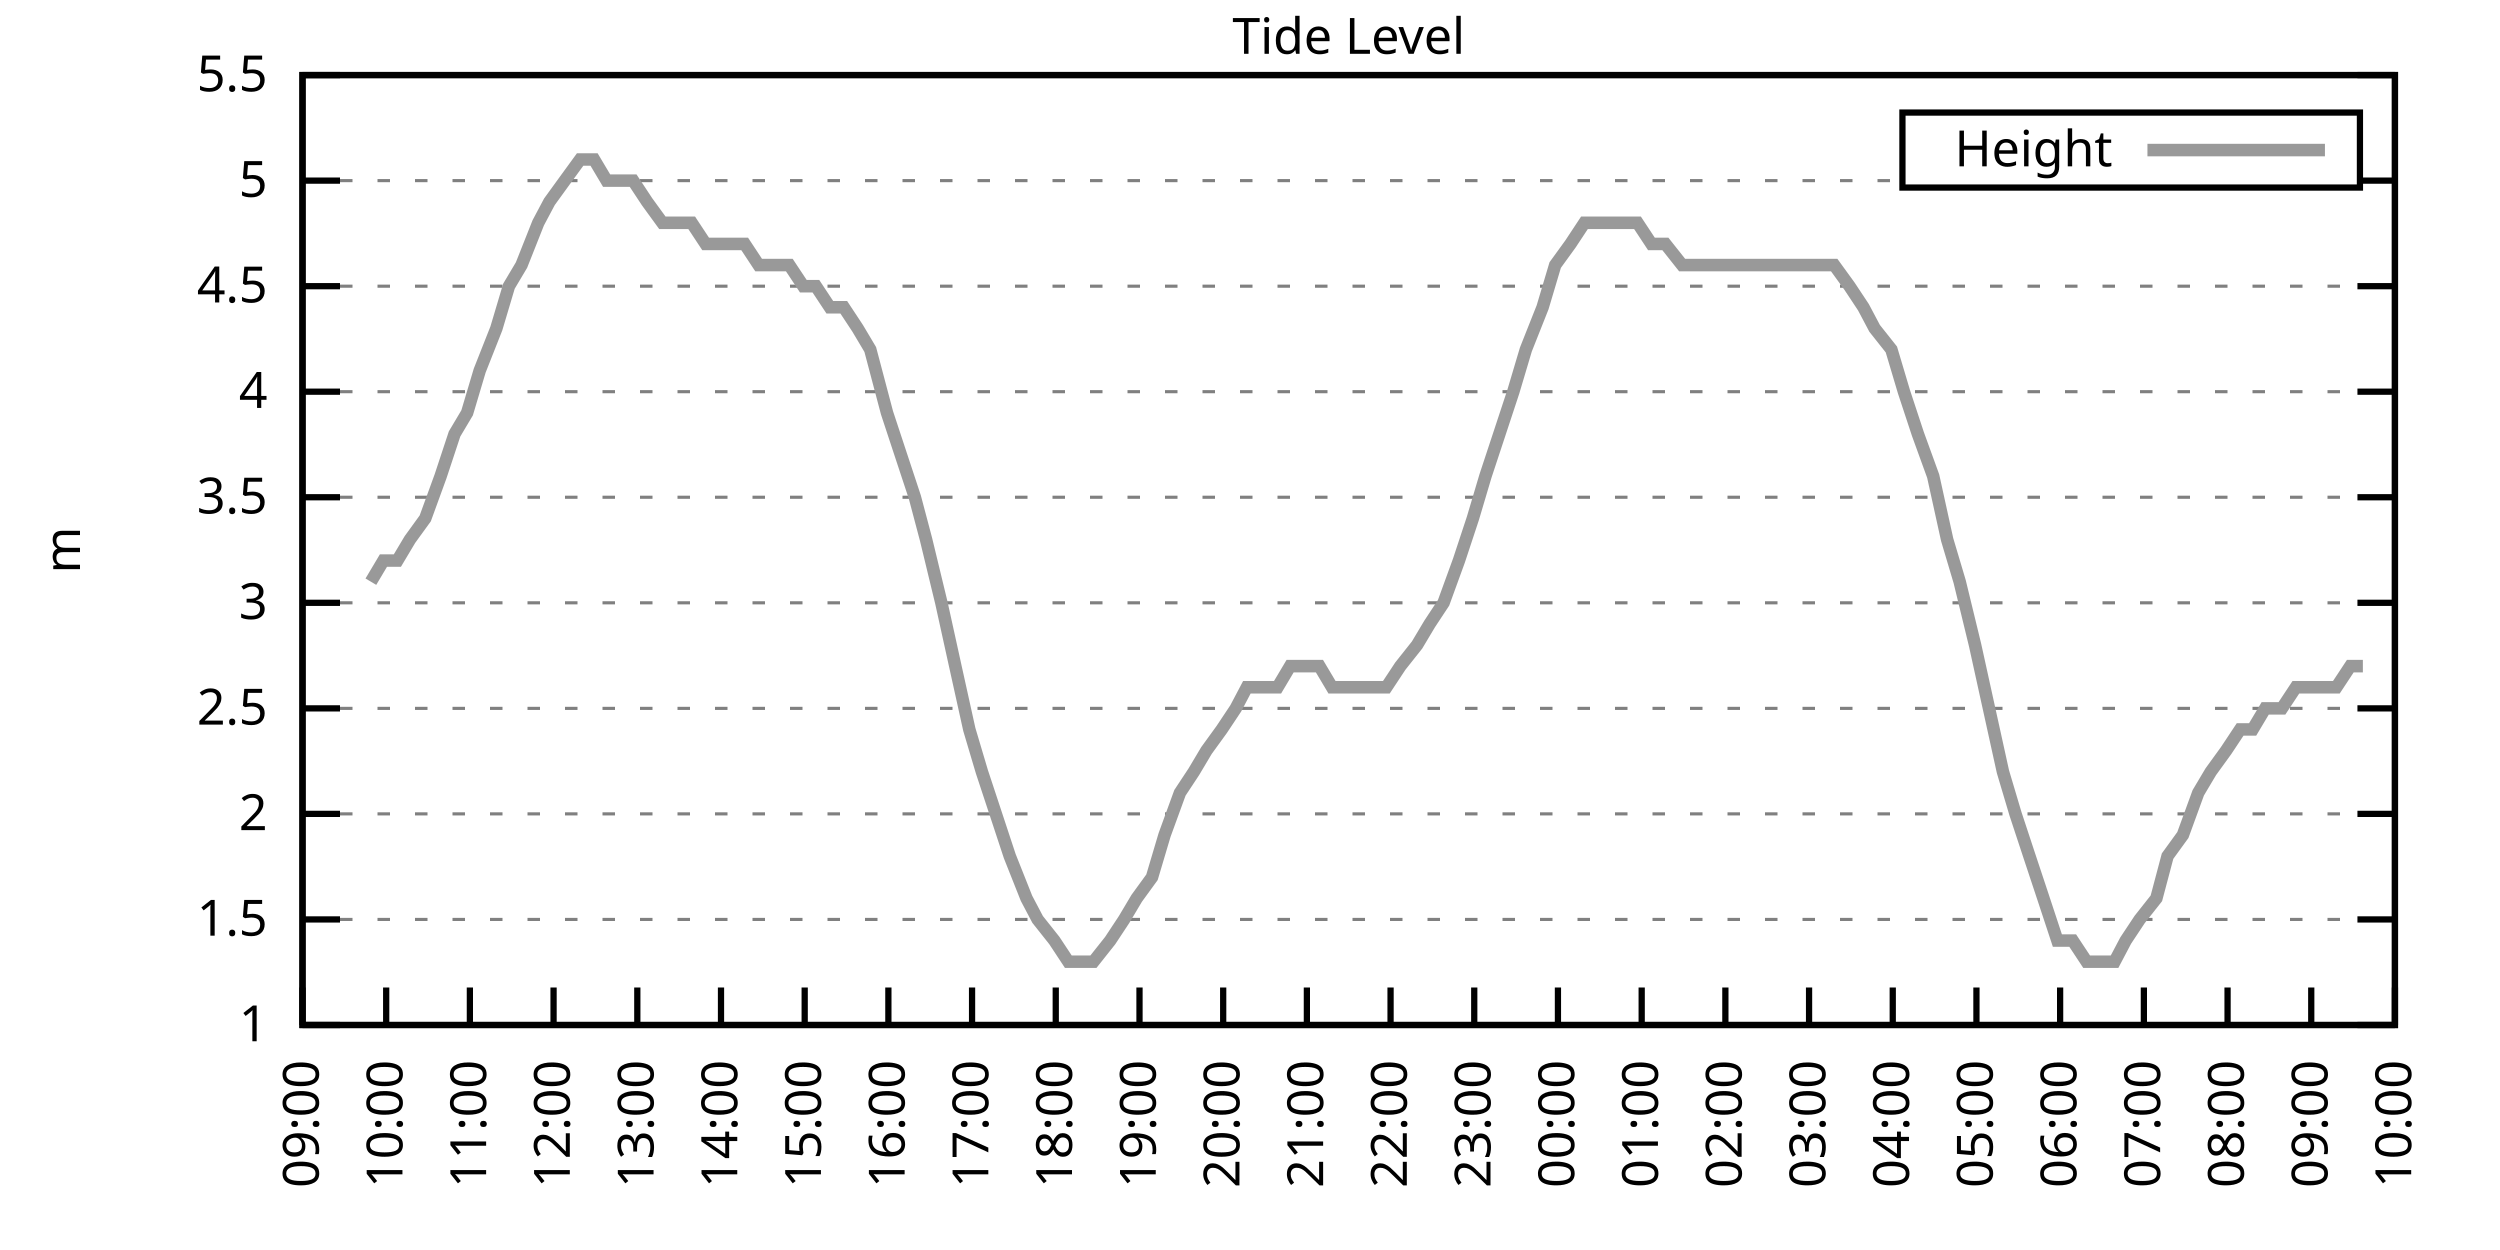
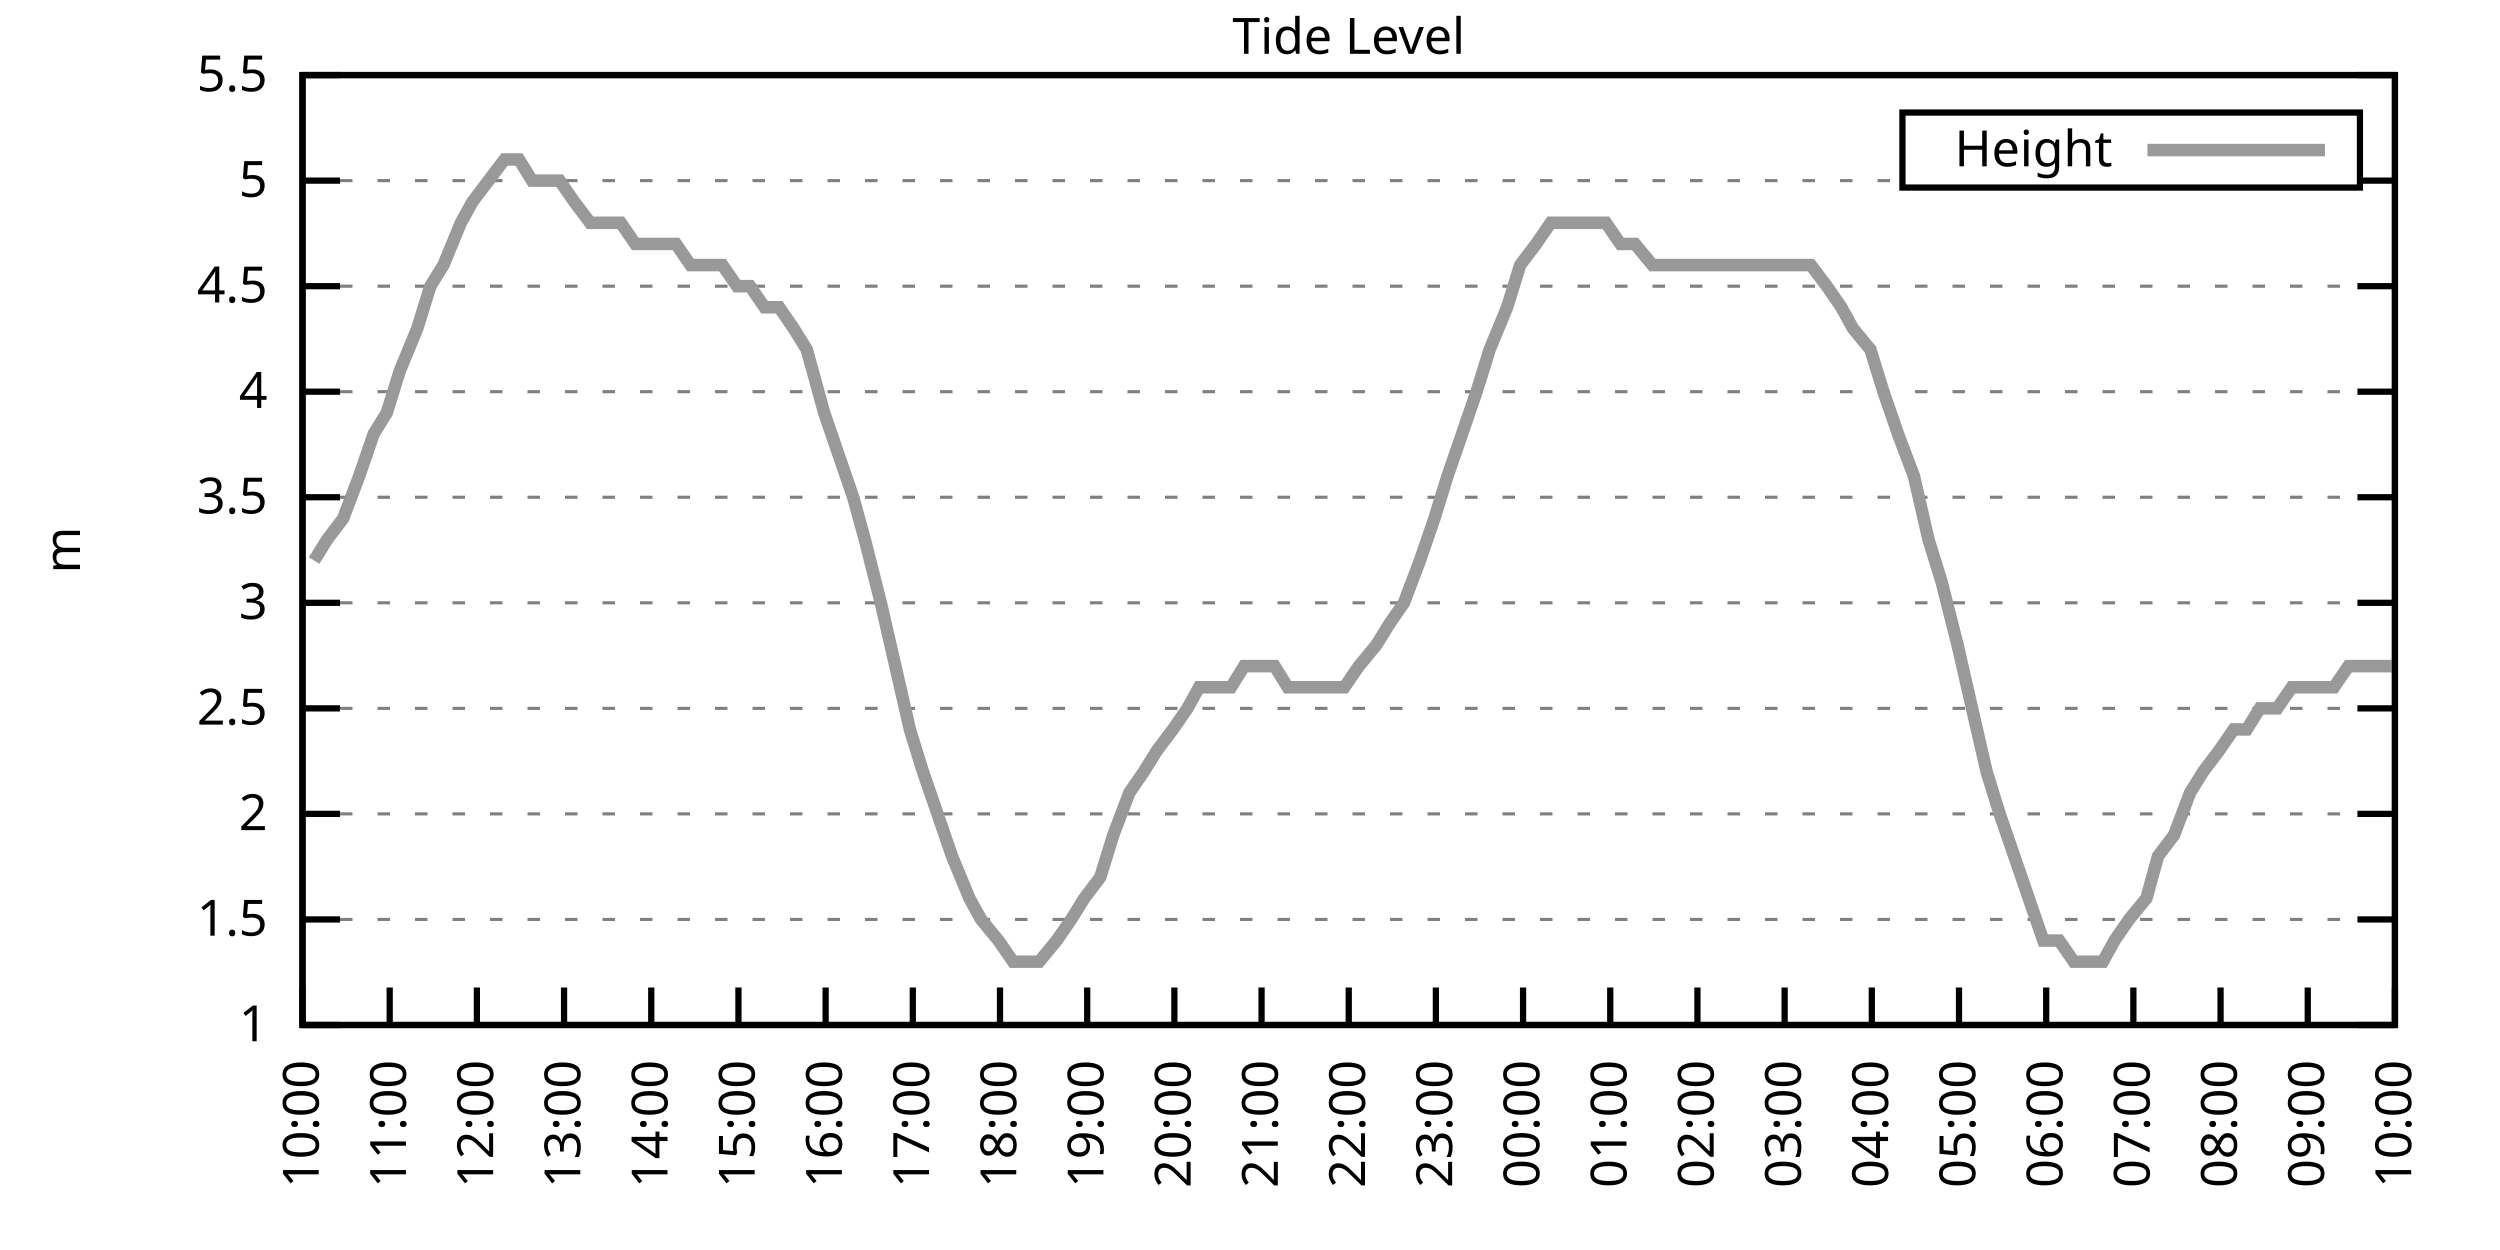
<svg xmlns="http://www.w3.org/2000/svg" xmlns:xlink="http://www.w3.org/1999/xlink" width="400" height="200" viewBox="0 0 400 200">
  <g id="gnuplot_canvas">
    <rect x="0" y="0" width="400" height="200" fill="none" />
    <defs>
      <circle id="gpDot" r="0.5" stroke-width="0.5" stroke="currentColor" />
      <path id="gpPt0" stroke-width="0.333" stroke="currentColor" d="M-1,0 h2 M0,-1 v2" />
      <path id="gpPt1" stroke-width="0.333" stroke="currentColor" d="M-1,-1 L1,1 M1,-1 L-1,1" />
      <path id="gpPt2" stroke-width="0.333" stroke="currentColor" d="M-1,0 L1,0 M0,-1 L0,1 M-1,-1 L1,1 M-1,1 L1,-1" />
      <rect id="gpPt3" stroke-width="0.333" stroke="currentColor" x="-1" y="-1" width="2" height="2" />
      <rect id="gpPt4" stroke-width="0.333" stroke="currentColor" fill="currentColor" x="-1" y="-1" width="2" height="2" />
      <circle id="gpPt5" stroke-width="0.333" stroke="currentColor" cx="0" cy="0" r="1" />
      <use xlink:href="#gpPt5" id="gpPt6" fill="currentColor" stroke="none" />
      <path id="gpPt7" stroke-width="0.333" stroke="currentColor" d="M0,-1.33 L-1.33,0.67 L1.33,0.67 z" />
      <use xlink:href="#gpPt7" id="gpPt8" fill="currentColor" stroke="none" />
      <use xlink:href="#gpPt7" id="gpPt9" stroke="currentColor" transform="rotate(180)" />
      <use xlink:href="#gpPt9" id="gpPt10" fill="currentColor" stroke="none" />
      <use xlink:href="#gpPt3" id="gpPt11" stroke="currentColor" transform="rotate(45)" />
      <use xlink:href="#gpPt11" id="gpPt12" fill="currentColor" stroke="none" />
      <path id="gpPt13" stroke-width="0.333" stroke="currentColor" d="M0,1.330 L1.265,0.411 L0.782,-1.067 L-0.782,-1.076 L-1.265,0.411 z" />
      <use xlink:href="#gpPt13" id="gpPt14" fill="currentColor" stroke="none" />
      <filter id="textbox" filterUnits="objectBoundingBox" x="0" y="0" height="1" width="1">
        <feFlood flood-color="white" flood-opacity="1" result="bgnd" />
        <feComposite in="SourceGraphic" in2="bgnd" operator="atop" />
      </filter>
      <filter id="greybox" filterUnits="objectBoundingBox" x="0" y="0" height="1" width="1">
        <feFlood flood-color="lightgrey" flood-opacity="1" result="grey" />
        <feComposite in="SourceGraphic" in2="grey" operator="atop" />
      </filter>
    </defs>
    <g fill="none" color="white" stroke="currentColor" stroke-width="1.00" stroke-linecap="butt" stroke-linejoin="miter">
</g>
    <g fill="none" color="black" stroke="currentColor" stroke-width="1.00" stroke-linecap="butt" stroke-linejoin="miter">
      <g stroke="none" shape-rendering="crispEdges">
        <polygon fill="rgb(255, 255, 255)" points="48.40,164.00 383.18,164.00 383.18,12.02 48.40,12.02 " />
      </g>
    </g>
    <g fill="none" color="black" stroke="currentColor" stroke-width="1.00" stroke-linecap="butt" stroke-linejoin="miter">
</g>
    <g fill="none" color="black" stroke="black" stroke-width="0.50" stroke-linecap="butt" stroke-linejoin="miter">
</g>
    <g fill="none" color="gray" stroke="currentColor" stroke-width="0.50" stroke-linecap="butt" stroke-linejoin="miter">
      <path stroke="gray" stroke-dasharray="2,4" class="gridline" d="M48.40,164.00 L383.19,164.00  " />
    </g>
    <g fill="none" color="gray" stroke="gray" stroke-width="1.00" stroke-linecap="butt" stroke-linejoin="miter">
</g>
    <g fill="none" color="black" stroke="currentColor" stroke-width="1.00" stroke-linecap="butt" stroke-linejoin="miter">
      <path stroke="black" d="M48.40,164.00 L54.40,164.00 M383.19,164.00 L377.19,164.00  " />
      <g transform="translate(42.80,166.60)" stroke="none" fill="black" font-family="Sans" font-size="8.00" text-anchor="end">
        <text>
          <tspan font-family="Sans"> 1</tspan>
        </text>
      </g>
    </g>
    <g fill="none" color="black" stroke="currentColor" stroke-width="1.00" stroke-linecap="butt" stroke-linejoin="miter">
</g>
    <g fill="none" color="black" stroke="black" stroke-width="0.50" stroke-linecap="butt" stroke-linejoin="miter">
</g>
    <g fill="none" color="gray" stroke="currentColor" stroke-width="0.50" stroke-linecap="butt" stroke-linejoin="miter">
      <path stroke="gray" stroke-dasharray="2,4" class="gridline" d="M48.40,147.11 L383.19,147.11  " />
    </g>
    <g fill="none" color="gray" stroke="gray" stroke-width="1.00" stroke-linecap="butt" stroke-linejoin="miter">
</g>
    <g fill="none" color="black" stroke="currentColor" stroke-width="1.00" stroke-linecap="butt" stroke-linejoin="miter">
      <path stroke="black" d="M48.40,147.11 L54.40,147.11 M383.19,147.11 L377.19,147.11  " />
      <g transform="translate(42.80,149.71)" stroke="none" fill="black" font-family="Sans" font-size="8.00" text-anchor="end">
        <text>
          <tspan font-family="Sans"> 1.5</tspan>
        </text>
      </g>
    </g>
    <g fill="none" color="black" stroke="currentColor" stroke-width="1.00" stroke-linecap="butt" stroke-linejoin="miter">
</g>
    <g fill="none" color="black" stroke="black" stroke-width="0.50" stroke-linecap="butt" stroke-linejoin="miter">
</g>
    <g fill="none" color="gray" stroke="currentColor" stroke-width="0.50" stroke-linecap="butt" stroke-linejoin="miter">
      <path stroke="gray" stroke-dasharray="2,4" class="gridline" d="M48.40,130.22 L383.19,130.22  " />
    </g>
    <g fill="none" color="gray" stroke="gray" stroke-width="1.00" stroke-linecap="butt" stroke-linejoin="miter">
</g>
    <g fill="none" color="black" stroke="currentColor" stroke-width="1.00" stroke-linecap="butt" stroke-linejoin="miter">
      <path stroke="black" d="M48.40,130.22 L54.40,130.22 M383.19,130.22 L377.19,130.22  " />
      <g transform="translate(42.80,132.82)" stroke="none" fill="black" font-family="Sans" font-size="8.00" text-anchor="end">
        <text>
          <tspan font-family="Sans"> 2</tspan>
        </text>
      </g>
    </g>
    <g fill="none" color="black" stroke="currentColor" stroke-width="1.00" stroke-linecap="butt" stroke-linejoin="miter">
</g>
    <g fill="none" color="black" stroke="black" stroke-width="0.50" stroke-linecap="butt" stroke-linejoin="miter">
</g>
    <g fill="none" color="gray" stroke="currentColor" stroke-width="0.50" stroke-linecap="butt" stroke-linejoin="miter">
      <path stroke="gray" stroke-dasharray="2,4" class="gridline" d="M48.40,113.34 L383.19,113.34  " />
    </g>
    <g fill="none" color="gray" stroke="gray" stroke-width="1.00" stroke-linecap="butt" stroke-linejoin="miter">
</g>
    <g fill="none" color="black" stroke="currentColor" stroke-width="1.00" stroke-linecap="butt" stroke-linejoin="miter">
      <path stroke="black" d="M48.40,113.34 L54.40,113.34 M383.19,113.34 L377.19,113.34  " />
      <g transform="translate(42.80,115.94)" stroke="none" fill="black" font-family="Sans" font-size="8.00" text-anchor="end">
        <text>
          <tspan font-family="Sans"> 2.5</tspan>
        </text>
      </g>
    </g>
    <g fill="none" color="black" stroke="currentColor" stroke-width="1.00" stroke-linecap="butt" stroke-linejoin="miter">
</g>
    <g fill="none" color="black" stroke="black" stroke-width="0.50" stroke-linecap="butt" stroke-linejoin="miter">
</g>
    <g fill="none" color="gray" stroke="currentColor" stroke-width="0.50" stroke-linecap="butt" stroke-linejoin="miter">
      <path stroke="gray" stroke-dasharray="2,4" class="gridline" d="M48.40,96.45 L383.19,96.45  " />
    </g>
    <g fill="none" color="gray" stroke="gray" stroke-width="1.00" stroke-linecap="butt" stroke-linejoin="miter">
</g>
    <g fill="none" color="black" stroke="currentColor" stroke-width="1.00" stroke-linecap="butt" stroke-linejoin="miter">
      <path stroke="black" d="M48.40,96.45 L54.40,96.45 M383.19,96.45 L377.19,96.45  " />
      <g transform="translate(42.80,99.05)" stroke="none" fill="black" font-family="Sans" font-size="8.00" text-anchor="end">
        <text>
          <tspan font-family="Sans"> 3</tspan>
        </text>
      </g>
    </g>
    <g fill="none" color="black" stroke="currentColor" stroke-width="1.00" stroke-linecap="butt" stroke-linejoin="miter">
</g>
    <g fill="none" color="black" stroke="black" stroke-width="0.50" stroke-linecap="butt" stroke-linejoin="miter">
</g>
    <g fill="none" color="gray" stroke="currentColor" stroke-width="0.50" stroke-linecap="butt" stroke-linejoin="miter">
      <path stroke="gray" stroke-dasharray="2,4" class="gridline" d="M48.40,79.56 L383.19,79.56  " />
    </g>
    <g fill="none" color="gray" stroke="gray" stroke-width="1.00" stroke-linecap="butt" stroke-linejoin="miter">
</g>
    <g fill="none" color="black" stroke="currentColor" stroke-width="1.00" stroke-linecap="butt" stroke-linejoin="miter">
      <path stroke="black" d="M48.40,79.56 L54.40,79.56 M383.19,79.56 L377.19,79.56  " />
      <g transform="translate(42.80,82.16)" stroke="none" fill="black" font-family="Sans" font-size="8.00" text-anchor="end">
        <text>
          <tspan font-family="Sans"> 3.5</tspan>
        </text>
      </g>
    </g>
    <g fill="none" color="black" stroke="currentColor" stroke-width="1.00" stroke-linecap="butt" stroke-linejoin="miter">
</g>
    <g fill="none" color="black" stroke="black" stroke-width="0.50" stroke-linecap="butt" stroke-linejoin="miter">
</g>
    <g fill="none" color="gray" stroke="currentColor" stroke-width="0.50" stroke-linecap="butt" stroke-linejoin="miter">
      <path stroke="gray" stroke-dasharray="2,4" class="gridline" d="M48.40,62.67 L383.19,62.67  " />
    </g>
    <g fill="none" color="gray" stroke="gray" stroke-width="1.00" stroke-linecap="butt" stroke-linejoin="miter">
</g>
    <g fill="none" color="black" stroke="currentColor" stroke-width="1.00" stroke-linecap="butt" stroke-linejoin="miter">
      <path stroke="black" d="M48.40,62.67 L54.40,62.67 M383.19,62.67 L377.19,62.67  " />
      <g transform="translate(42.80,65.27)" stroke="none" fill="black" font-family="Sans" font-size="8.00" text-anchor="end">
        <text>
          <tspan font-family="Sans"> 4</tspan>
        </text>
      </g>
    </g>
    <g fill="none" color="black" stroke="currentColor" stroke-width="1.00" stroke-linecap="butt" stroke-linejoin="miter">
</g>
    <g fill="none" color="black" stroke="black" stroke-width="0.50" stroke-linecap="butt" stroke-linejoin="miter">
</g>
    <g fill="none" color="gray" stroke="currentColor" stroke-width="0.50" stroke-linecap="butt" stroke-linejoin="miter">
      <path stroke="gray" stroke-dasharray="2,4" class="gridline" d="M48.40,45.79 L383.19,45.79  " />
    </g>
    <g fill="none" color="gray" stroke="gray" stroke-width="1.00" stroke-linecap="butt" stroke-linejoin="miter">
</g>
    <g fill="none" color="black" stroke="currentColor" stroke-width="1.00" stroke-linecap="butt" stroke-linejoin="miter">
      <path stroke="black" d="M48.40,45.79 L54.40,45.79 M383.19,45.79 L377.19,45.79  " />
      <g transform="translate(42.80,48.39)" stroke="none" fill="black" font-family="Sans" font-size="8.00" text-anchor="end">
        <text>
          <tspan font-family="Sans"> 4.5</tspan>
        </text>
      </g>
    </g>
    <g fill="none" color="black" stroke="currentColor" stroke-width="1.00" stroke-linecap="butt" stroke-linejoin="miter">
</g>
    <g fill="none" color="black" stroke="black" stroke-width="0.50" stroke-linecap="butt" stroke-linejoin="miter">
</g>
    <g fill="none" color="gray" stroke="currentColor" stroke-width="0.50" stroke-linecap="butt" stroke-linejoin="miter">
      <path stroke="gray" stroke-dasharray="2,4" class="gridline" d="M48.40,28.90 L304.39,28.90 M377.59,28.90 L383.19,28.90  " />
    </g>
    <g fill="none" color="gray" stroke="gray" stroke-width="1.00" stroke-linecap="butt" stroke-linejoin="miter">
</g>
    <g fill="none" color="black" stroke="currentColor" stroke-width="1.00" stroke-linecap="butt" stroke-linejoin="miter">
      <path stroke="black" d="M48.40,28.90 L54.40,28.90 M383.19,28.90 L377.19,28.90  " />
      <g transform="translate(42.80,31.50)" stroke="none" fill="black" font-family="Sans" font-size="8.00" text-anchor="end">
        <text>
          <tspan font-family="Sans"> 5</tspan>
        </text>
      </g>
    </g>
    <g fill="none" color="black" stroke="currentColor" stroke-width="1.00" stroke-linecap="butt" stroke-linejoin="miter">
</g>
    <g fill="none" color="black" stroke="black" stroke-width="0.50" stroke-linecap="butt" stroke-linejoin="miter">
</g>
    <g fill="none" color="gray" stroke="currentColor" stroke-width="0.50" stroke-linecap="butt" stroke-linejoin="miter">
      <path stroke="gray" stroke-dasharray="2,4" class="gridline" d="M48.40,12.01 L383.19,12.01  " />
    </g>
    <g fill="none" color="gray" stroke="gray" stroke-width="1.00" stroke-linecap="butt" stroke-linejoin="miter">
</g>
    <g fill="none" color="black" stroke="currentColor" stroke-width="1.00" stroke-linecap="butt" stroke-linejoin="miter">
      <path stroke="black" d="M48.40,12.01 L54.40,12.01 M383.19,12.01 L377.19,12.01  " />
      <g transform="translate(42.80,14.61)" stroke="none" fill="black" font-family="Sans" font-size="8.00" text-anchor="end">
        <text>
          <tspan font-family="Sans"> 5.5</tspan>
        </text>
      </g>
    </g>
    <g fill="none" color="black" stroke="currentColor" stroke-width="1.00" stroke-linecap="butt" stroke-linejoin="miter">
      <path stroke="black" d="M48.40,164.00 L48.40,158.00  " />
      <g transform="translate(51.00,169.60) rotate(270.00)" stroke="none" fill="black" font-family="Sans" font-size="8.00" text-anchor="end">
        <text>
-           <tspan font-family="Sans">09:00</tspan>
-         </text>
-       </g>
-     </g>
-     <g fill="none" color="black" stroke="currentColor" stroke-width="1.00" stroke-linecap="butt" stroke-linejoin="miter">
-       <path stroke="black" d="M61.79,164.00 L61.79,158.00  " />
-       <g transform="translate(64.39,169.60) rotate(270.00)" stroke="none" fill="black" font-family="Sans" font-size="8.00" text-anchor="end">
-         <text>
          <tspan font-family="Sans">10:00</tspan>
        </text>
      </g>
    </g>
    <g fill="none" color="black" stroke="currentColor" stroke-width="1.00" stroke-linecap="butt" stroke-linejoin="miter">
-       <path stroke="black" d="M75.18,164.00 L75.18,158.00  " />
-       <g transform="translate(77.78,169.60) rotate(270.00)" stroke="none" fill="black" font-family="Sans" font-size="8.00" text-anchor="end">
+       <path stroke="black" d="M62.35,164.00 L62.35,158.00  " />
+       <g transform="translate(64.95,169.60) rotate(270.00)" stroke="none" fill="black" font-family="Sans" font-size="8.00" text-anchor="end">
        <text>
          <tspan font-family="Sans">11:00</tspan>
        </text>
      </g>
    </g>
    <g fill="none" color="black" stroke="currentColor" stroke-width="1.00" stroke-linecap="butt" stroke-linejoin="miter">
-       <path stroke="black" d="M88.57,164.00 L88.57,158.00  " />
-       <g transform="translate(91.17,169.60) rotate(270.00)" stroke="none" fill="black" font-family="Sans" font-size="8.00" text-anchor="end">
+       <path stroke="black" d="M76.30,164.00 L76.30,158.00  " />
+       <g transform="translate(78.90,169.60) rotate(270.00)" stroke="none" fill="black" font-family="Sans" font-size="8.00" text-anchor="end">
        <text>
          <tspan font-family="Sans">12:00</tspan>
        </text>
      </g>
    </g>
    <g fill="none" color="black" stroke="currentColor" stroke-width="1.00" stroke-linecap="butt" stroke-linejoin="miter">
-       <path stroke="black" d="M101.97,164.00 L101.97,158.00  " />
-       <g transform="translate(104.57,169.60) rotate(270.00)" stroke="none" fill="black" font-family="Sans" font-size="8.00" text-anchor="end">
+       <path stroke="black" d="M90.25,164.00 L90.25,158.00  " />
+       <g transform="translate(92.85,169.60) rotate(270.00)" stroke="none" fill="black" font-family="Sans" font-size="8.00" text-anchor="end">
        <text>
          <tspan font-family="Sans">13:00</tspan>
        </text>
      </g>
    </g>
    <g fill="none" color="black" stroke="currentColor" stroke-width="1.00" stroke-linecap="butt" stroke-linejoin="miter">
-       <path stroke="black" d="M115.36,164.00 L115.36,158.00  " />
-       <g transform="translate(117.96,169.60) rotate(270.00)" stroke="none" fill="black" font-family="Sans" font-size="8.00" text-anchor="end">
+       <path stroke="black" d="M104.20,164.00 L104.20,158.00  " />
+       <g transform="translate(106.80,169.60) rotate(270.00)" stroke="none" fill="black" font-family="Sans" font-size="8.00" text-anchor="end">
        <text>
          <tspan font-family="Sans">14:00</tspan>
        </text>
      </g>
    </g>
    <g fill="none" color="black" stroke="currentColor" stroke-width="1.00" stroke-linecap="butt" stroke-linejoin="miter">
-       <path stroke="black" d="M128.75,164.00 L128.75,158.00  " />
-       <g transform="translate(131.35,169.60) rotate(270.00)" stroke="none" fill="black" font-family="Sans" font-size="8.00" text-anchor="end">
+       <path stroke="black" d="M118.15,164.00 L118.15,158.00  " />
+       <g transform="translate(120.75,169.60) rotate(270.00)" stroke="none" fill="black" font-family="Sans" font-size="8.00" text-anchor="end">
        <text>
          <tspan font-family="Sans">15:00</tspan>
        </text>
      </g>
    </g>
    <g fill="none" color="black" stroke="currentColor" stroke-width="1.00" stroke-linecap="butt" stroke-linejoin="miter">
-       <path stroke="black" d="M142.14,164.00 L142.14,158.00  " />
-       <g transform="translate(144.74,169.60) rotate(270.00)" stroke="none" fill="black" font-family="Sans" font-size="8.00" text-anchor="end">
+       <path stroke="black" d="M132.10,164.00 L132.10,158.00  " />
+       <g transform="translate(134.70,169.60) rotate(270.00)" stroke="none" fill="black" font-family="Sans" font-size="8.00" text-anchor="end">
        <text>
          <tspan font-family="Sans">16:00</tspan>
        </text>
      </g>
    </g>
    <g fill="none" color="black" stroke="currentColor" stroke-width="1.00" stroke-linecap="butt" stroke-linejoin="miter">
-       <path stroke="black" d="M155.53,164.00 L155.53,158.00  " />
-       <g transform="translate(158.13,169.60) rotate(270.00)" stroke="none" fill="black" font-family="Sans" font-size="8.00" text-anchor="end">
+       <path stroke="black" d="M146.05,164.00 L146.05,158.00  " />
+       <g transform="translate(148.65,169.60) rotate(270.00)" stroke="none" fill="black" font-family="Sans" font-size="8.00" text-anchor="end">
        <text>
          <tspan font-family="Sans">17:00</tspan>
        </text>
      </g>
    </g>
    <g fill="none" color="black" stroke="currentColor" stroke-width="1.00" stroke-linecap="butt" stroke-linejoin="miter">
-       <path stroke="black" d="M168.92,164.00 L168.92,158.00  " />
-       <g transform="translate(171.52,169.60) rotate(270.00)" stroke="none" fill="black" font-family="Sans" font-size="8.00" text-anchor="end">
+       <path stroke="black" d="M160.00,164.00 L160.00,158.00  " />
+       <g transform="translate(162.60,169.60) rotate(270.00)" stroke="none" fill="black" font-family="Sans" font-size="8.00" text-anchor="end">
        <text>
          <tspan font-family="Sans">18:00</tspan>
        </text>
      </g>
    </g>
    <g fill="none" color="black" stroke="currentColor" stroke-width="1.00" stroke-linecap="butt" stroke-linejoin="miter">
-       <path stroke="black" d="M182.32,164.00 L182.32,158.00  " />
-       <g transform="translate(184.92,169.60) rotate(270.00)" stroke="none" fill="black" font-family="Sans" font-size="8.00" text-anchor="end">
+       <path stroke="black" d="M173.95,164.00 L173.95,158.00  " />
+       <g transform="translate(176.55,169.60) rotate(270.00)" stroke="none" fill="black" font-family="Sans" font-size="8.00" text-anchor="end">
        <text>
          <tspan font-family="Sans">19:00</tspan>
        </text>
      </g>
    </g>
    <g fill="none" color="black" stroke="currentColor" stroke-width="1.00" stroke-linecap="butt" stroke-linejoin="miter">
-       <path stroke="black" d="M195.71,164.00 L195.71,158.00  " />
-       <g transform="translate(198.31,169.60) rotate(270.00)" stroke="none" fill="black" font-family="Sans" font-size="8.00" text-anchor="end">
+       <path stroke="black" d="M187.90,164.00 L187.90,158.00  " />
+       <g transform="translate(190.50,169.60) rotate(270.00)" stroke="none" fill="black" font-family="Sans" font-size="8.00" text-anchor="end">
        <text>
          <tspan font-family="Sans">20:00</tspan>
        </text>
      </g>
    </g>
    <g fill="none" color="black" stroke="currentColor" stroke-width="1.00" stroke-linecap="butt" stroke-linejoin="miter">
-       <path stroke="black" d="M209.10,164.00 L209.10,158.00  " />
-       <g transform="translate(211.70,169.60) rotate(270.00)" stroke="none" fill="black" font-family="Sans" font-size="8.00" text-anchor="end">
+       <path stroke="black" d="M201.85,164.00 L201.85,158.00  " />
+       <g transform="translate(204.45,169.60) rotate(270.00)" stroke="none" fill="black" font-family="Sans" font-size="8.00" text-anchor="end">
        <text>
          <tspan font-family="Sans">21:00</tspan>
        </text>
      </g>
    </g>
    <g fill="none" color="black" stroke="currentColor" stroke-width="1.00" stroke-linecap="butt" stroke-linejoin="miter">
-       <path stroke="black" d="M222.49,164.00 L222.49,158.00  " />
-       <g transform="translate(225.09,169.60) rotate(270.00)" stroke="none" fill="black" font-family="Sans" font-size="8.00" text-anchor="end">
+       <path stroke="black" d="M215.80,164.00 L215.80,158.00  " />
+       <g transform="translate(218.40,169.60) rotate(270.00)" stroke="none" fill="black" font-family="Sans" font-size="8.00" text-anchor="end">
        <text>
          <tspan font-family="Sans">22:00</tspan>
        </text>
      </g>
    </g>
    <g fill="none" color="black" stroke="currentColor" stroke-width="1.00" stroke-linecap="butt" stroke-linejoin="miter">
-       <path stroke="black" d="M235.88,164.00 L235.88,158.00  " />
-       <g transform="translate(238.48,169.60) rotate(270.00)" stroke="none" fill="black" font-family="Sans" font-size="8.00" text-anchor="end">
+       <path stroke="black" d="M229.74,164.00 L229.74,158.00  " />
+       <g transform="translate(232.34,169.60) rotate(270.00)" stroke="none" fill="black" font-family="Sans" font-size="8.00" text-anchor="end">
        <text>
          <tspan font-family="Sans">23:00</tspan>
        </text>
      </g>
    </g>
    <g fill="none" color="black" stroke="currentColor" stroke-width="1.00" stroke-linecap="butt" stroke-linejoin="miter">
-       <path stroke="black" d="M249.27,164.00 L249.27,158.00  " />
-       <g transform="translate(251.87,169.60) rotate(270.00)" stroke="none" fill="black" font-family="Sans" font-size="8.00" text-anchor="end">
+       <path stroke="black" d="M243.69,164.00 L243.69,158.00  " />
+       <g transform="translate(246.29,169.60) rotate(270.00)" stroke="none" fill="black" font-family="Sans" font-size="8.00" text-anchor="end">
        <text>
          <tspan font-family="Sans">00:00</tspan>
        </text>
      </g>
    </g>
    <g fill="none" color="black" stroke="currentColor" stroke-width="1.00" stroke-linecap="butt" stroke-linejoin="miter">
-       <path stroke="black" d="M262.67,164.00 L262.67,158.00  " />
-       <g transform="translate(265.27,169.60) rotate(270.00)" stroke="none" fill="black" font-family="Sans" font-size="8.00" text-anchor="end">
+       <path stroke="black" d="M257.64,164.00 L257.64,158.00  " />
+       <g transform="translate(260.24,169.60) rotate(270.00)" stroke="none" fill="black" font-family="Sans" font-size="8.00" text-anchor="end">
        <text>
          <tspan font-family="Sans">01:00</tspan>
        </text>
      </g>
    </g>
    <g fill="none" color="black" stroke="currentColor" stroke-width="1.00" stroke-linecap="butt" stroke-linejoin="miter">
-       <path stroke="black" d="M276.06,164.00 L276.06,158.00  " />
-       <g transform="translate(278.66,169.60) rotate(270.00)" stroke="none" fill="black" font-family="Sans" font-size="8.00" text-anchor="end">
+       <path stroke="black" d="M271.59,164.00 L271.59,158.00  " />
+       <g transform="translate(274.19,169.60) rotate(270.00)" stroke="none" fill="black" font-family="Sans" font-size="8.00" text-anchor="end">
        <text>
          <tspan font-family="Sans">02:00</tspan>
        </text>
      </g>
    </g>
    <g fill="none" color="black" stroke="currentColor" stroke-width="1.00" stroke-linecap="butt" stroke-linejoin="miter">
-       <path stroke="black" d="M289.45,164.00 L289.45,158.00  " />
-       <g transform="translate(292.05,169.60) rotate(270.00)" stroke="none" fill="black" font-family="Sans" font-size="8.00" text-anchor="end">
+       <path stroke="black" d="M285.54,164.00 L285.54,158.00  " />
+       <g transform="translate(288.14,169.60) rotate(270.00)" stroke="none" fill="black" font-family="Sans" font-size="8.00" text-anchor="end">
        <text>
          <tspan font-family="Sans">03:00</tspan>
        </text>
      </g>
    </g>
    <g fill="none" color="black" stroke="currentColor" stroke-width="1.00" stroke-linecap="butt" stroke-linejoin="miter">
-       <path stroke="black" d="M302.84,164.00 L302.84,158.00  " />
-       <g transform="translate(305.44,169.60) rotate(270.00)" stroke="none" fill="black" font-family="Sans" font-size="8.00" text-anchor="end">
+       <path stroke="black" d="M299.49,164.00 L299.49,158.00  " />
+       <g transform="translate(302.09,169.60) rotate(270.00)" stroke="none" fill="black" font-family="Sans" font-size="8.00" text-anchor="end">
        <text>
          <tspan font-family="Sans">04:00</tspan>
        </text>
      </g>
    </g>
    <g fill="none" color="black" stroke="currentColor" stroke-width="1.00" stroke-linecap="butt" stroke-linejoin="miter">
-       <path stroke="black" d="M316.23,164.00 L316.23,158.00  " />
-       <g transform="translate(318.83,169.60) rotate(270.00)" stroke="none" fill="black" font-family="Sans" font-size="8.00" text-anchor="end">
+       <path stroke="black" d="M313.44,164.00 L313.44,158.00  " />
+       <g transform="translate(316.04,169.60) rotate(270.00)" stroke="none" fill="black" font-family="Sans" font-size="8.00" text-anchor="end">
        <text>
          <tspan font-family="Sans">05:00</tspan>
        </text>
      </g>
    </g>
    <g fill="none" color="black" stroke="currentColor" stroke-width="1.00" stroke-linecap="butt" stroke-linejoin="miter">
-       <path stroke="black" d="M329.62,164.00 L329.62,158.00  " />
-       <g transform="translate(332.22,169.60) rotate(270.00)" stroke="none" fill="black" font-family="Sans" font-size="8.00" text-anchor="end">
+       <path stroke="black" d="M327.39,164.00 L327.39,158.00  " />
+       <g transform="translate(329.99,169.60) rotate(270.00)" stroke="none" fill="black" font-family="Sans" font-size="8.00" text-anchor="end">
        <text>
          <tspan font-family="Sans">06:00</tspan>
        </text>
      </g>
    </g>
    <g fill="none" color="black" stroke="currentColor" stroke-width="1.00" stroke-linecap="butt" stroke-linejoin="miter">
-       <path stroke="black" d="M343.02,164.00 L343.02,158.00  " />
-       <g transform="translate(345.62,169.60) rotate(270.00)" stroke="none" fill="black" font-family="Sans" font-size="8.00" text-anchor="end">
+       <path stroke="black" d="M341.34,164.00 L341.34,158.00  " />
+       <g transform="translate(343.94,169.60) rotate(270.00)" stroke="none" fill="black" font-family="Sans" font-size="8.00" text-anchor="end">
        <text>
          <tspan font-family="Sans">07:00</tspan>
        </text>
      </g>
    </g>
    <g fill="none" color="black" stroke="currentColor" stroke-width="1.00" stroke-linecap="butt" stroke-linejoin="miter">
-       <path stroke="black" d="M356.41,164.00 L356.41,158.00  " />
-       <g transform="translate(359.01,169.60) rotate(270.00)" stroke="none" fill="black" font-family="Sans" font-size="8.00" text-anchor="end">
+       <path stroke="black" d="M355.29,164.00 L355.29,158.00  " />
+       <g transform="translate(357.89,169.60) rotate(270.00)" stroke="none" fill="black" font-family="Sans" font-size="8.00" text-anchor="end">
        <text>
          <tspan font-family="Sans">08:00</tspan>
        </text>
      </g>
    </g>
    <g fill="none" color="black" stroke="currentColor" stroke-width="1.00" stroke-linecap="butt" stroke-linejoin="miter">
-       <path stroke="black" d="M369.80,164.00 L369.80,158.00  " />
-       <g transform="translate(372.40,169.60) rotate(270.00)" stroke="none" fill="black" font-family="Sans" font-size="8.00" text-anchor="end">
+       <path stroke="black" d="M369.24,164.00 L369.24,158.00  " />
+       <g transform="translate(371.84,169.60) rotate(270.00)" stroke="none" fill="black" font-family="Sans" font-size="8.00" text-anchor="end">
        <text>
          <tspan font-family="Sans">09:00</tspan>
        </text>
      </g>
    </g>
    <g fill="none" color="black" stroke="currentColor" stroke-width="1.00" stroke-linecap="butt" stroke-linejoin="miter">
      <path stroke="black" d="M383.19,164.00 L383.19,158.00  " />
      <g transform="translate(385.79,169.60) rotate(270.00)" stroke="none" fill="black" font-family="Sans" font-size="8.00" text-anchor="end">
        <text>
          <tspan font-family="Sans">10:00</tspan>
        </text>
      </g>
    </g>
    <g fill="none" color="black" stroke="currentColor" stroke-width="1.00" stroke-linecap="butt" stroke-linejoin="miter">
</g>
    <g fill="none" color="black" stroke="currentColor" stroke-width="1.00" stroke-linecap="butt" stroke-linejoin="miter">
      <path stroke="black" d="M48.40,12.01 L48.40,164.00 L383.19,164.00 L383.19,12.01 L48.40,12.01 Z  " />
    </g>
    <g fill="none" color="black" stroke="currentColor" stroke-width="1.00" stroke-linecap="butt" stroke-linejoin="miter">
</g>
    <g fill="none" color="black" stroke="currentColor" stroke-width="1.00" stroke-linecap="butt" stroke-linejoin="miter">
      <path stroke="black" d="M304.39,30.01 L304.39,18.01 L377.59,18.01 L377.59,30.01 L304.39,30.01 Z  " />
    </g>
    <g id="Tide_level_plot_1">
      <g fill="none" color="white" stroke="black" stroke-width="2.00" stroke-linecap="butt" stroke-linejoin="miter">
</g>
      <g fill="none" color="black" stroke="currentColor" stroke-width="2.00" stroke-linecap="butt" stroke-linejoin="miter">
        <g transform="translate(337.99,26.61)" stroke="none" fill="black" font-family="Sans" font-size="8.00" text-anchor="end">
          <text>
            <tspan font-family="Sans">Height</tspan>
          </text>
        </g>
      </g>
      <g fill="none" color="black" stroke="currentColor" stroke-width="2.00" stroke-linecap="butt" stroke-linejoin="miter">
-         <path stroke="rgb(153, 153, 153)" d="M343.59,24.01 L371.99,24.01 M59.34,93.07 L61.35,89.69 L63.58,89.69 L65.59,86.32 L68.04,82.94 L70.50,76.18   L72.73,69.43 L74.74,66.05 L76.75,59.30 L79.42,52.54 L81.43,45.79 L83.44,42.41 L86.12,35.65 L87.91,32.28   L90.36,28.90 L92.82,25.52 L95.05,25.52 L97.06,28.90 L99.29,28.90 L101.30,28.90 L103.53,32.28 L105.98,35.65   L108.44,35.65 L110.67,35.65 L112.90,39.03 L115.13,39.03 L117.37,39.03 L119.15,39.03 L121.38,42.41 L123.84,42.41   L126.29,42.41 L128.53,45.79 L130.54,45.79 L132.77,49.16 L135.00,49.16 L137.23,52.54 L139.24,55.92 L141.92,66.05   L144.15,72.81 L146.38,79.56 L148.17,86.32 L150.62,96.45 L152.85,106.58 L155.09,116.71 L157.10,123.47 L159.33,130.22   L161.56,136.98 L164.24,143.73 L166.02,147.11 L168.70,150.49 L170.93,153.87 L173.17,153.87 L174.95,153.87 L177.63,150.49   L179.86,147.11 L181.87,143.73 L184.32,140.36 L186.33,133.60 L188.79,126.85 L191.02,123.47 L193.03,120.09 L195.48,116.71   L197.72,113.34 L199.50,109.96 L201.51,109.96 L204.41,109.96 L206.42,106.58 L208.65,106.58 L211.11,106.58 L213.12,109.96   L215.35,109.96 L217.80,109.96 L219.81,109.96 L221.82,109.96 L224.05,106.58 L226.73,103.20 L228.74,99.83 L230.97,96.45   L233.43,89.69 L235.66,82.94 L237.67,76.18 L239.90,69.43 L242.13,62.67 L244.14,55.92 L246.82,49.16 L248.83,42.41   L251.28,39.03 L253.51,35.65 L255.75,35.65 L257.98,35.65 L260.21,35.65 L262.00,35.65 L264.23,39.03 L266.46,39.03   L269.14,42.41 L271.15,42.41 L273.60,42.41 L275.39,42.41 L277.40,42.41 L279.63,42.41 L281.86,42.41 L284.76,42.41   L286.99,42.41 L288.78,42.41 L291.46,42.41 L293.47,42.41 L295.92,45.79 L298.15,49.16 L299.94,52.54 L302.62,55.92   L304.63,62.67 L306.86,69.43 L309.31,76.18 L311.54,86.32 L313.55,93.07 L316.01,103.20 L318.24,113.34 L320.47,123.47   L322.48,130.22 L324.71,136.98 L326.95,143.73 L329.18,150.49 L331.63,150.49 L333.86,153.87 L336.10,153.87 L338.33,153.87   L340.11,150.49 L342.35,147.11 L345.02,143.73 L346.81,136.98 L349.26,133.60 L351.72,126.85 L353.73,123.47 L356.18,120.09   L358.42,116.71 L360.42,116.71 L362.43,113.34 L365.11,113.34 L367.34,109.96 L369.35,109.96 L371.58,109.96 L373.82,109.96   L376.05,106.58 L378.06,106.58  " />
+         <path stroke="rgb(153, 153, 153)" d="M343.59,24.01 L371.99,24.01 M50.26,89.69 L52.35,86.32 L54.91,82.94 L57.47,76.18 L59.79,69.43 L61.88,66.05   L63.98,59.30 L66.77,52.54 L68.86,45.79 L70.95,42.41 L73.74,35.65 L75.60,32.28 L78.16,28.90 L80.72,25.52   L83.04,25.52 L85.13,28.90 L87.46,28.90 L89.55,28.90 L91.88,32.28 L94.43,35.65 L96.99,35.65 L99.32,35.65   L101.64,39.03 L103.97,39.03 L106.29,39.03 L108.15,39.03 L110.48,42.41 L113.03,42.41 L115.59,42.41 L117.92,45.79   L120.01,45.79 L122.33,49.16 L124.66,49.16 L126.98,52.54 L129.08,55.92 L131.87,66.05 L134.19,72.81 L136.51,79.56   L138.37,86.32 L140.93,96.45 L143.26,106.58 L145.58,116.71 L147.67,123.47 L150.00,130.22 L152.32,136.98 L155.11,143.73   L156.97,147.11 L159.76,150.49 L162.09,153.87 L164.41,153.87 L166.27,153.87 L169.06,150.49 L171.39,147.11 L173.48,143.73   L176.04,140.36 L178.13,133.60 L180.69,126.85 L183.01,123.47 L185.11,120.09 L187.66,116.71 L189.99,113.34 L191.85,109.96   L193.94,109.96 L196.96,109.96 L199.06,106.58 L201.38,106.58 L203.94,106.58 L206.03,109.96 L208.36,109.96 L210.91,109.96   L213.01,109.96 L215.10,109.96 L217.42,106.58 L220.21,103.20 L222.30,99.83 L224.63,96.45 L227.19,89.69 L229.51,82.94   L231.60,76.18 L233.93,69.43 L236.25,62.67 L238.35,55.92 L241.14,49.16 L243.23,42.41 L245.79,39.03 L248.11,35.65   L250.44,35.65 L252.76,35.65 L255.09,35.65 L256.95,35.65 L259.27,39.03 L261.60,39.03 L264.39,42.41 L266.48,42.41   L269.04,42.41 L270.90,42.41 L272.99,42.41 L275.31,42.41 L277.64,42.41 L280.66,42.41 L282.99,42.41 L284.85,42.41   L287.64,42.41 L289.73,42.41 L292.29,45.79 L294.61,49.16 L296.47,52.54 L299.26,55.92 L301.35,62.67 L303.68,69.43   L306.23,76.18 L308.56,86.32 L310.65,93.07 L313.21,103.20 L315.53,113.34 L317.86,123.47 L319.95,130.22 L322.28,136.98   L324.60,143.73 L326.93,150.49 L329.48,150.49 L331.81,153.87 L334.13,153.87 L336.46,153.87 L338.32,150.49 L340.64,147.11   L343.43,143.73 L345.29,136.98 L347.85,133.60 L350.41,126.85 L352.50,123.47 L355.06,120.09 L357.38,116.71 L359.48,116.71   L361.57,113.34 L364.36,113.34 L366.68,109.96 L368.78,109.96 L371.10,109.96 L373.43,109.96 L375.75,106.58 L377.84,106.58   L380.17,106.58 L382.73,106.58  " />
      </g>
    </g>
    <g fill="none" color="black" stroke="currentColor" stroke-width="2.00" stroke-linecap="butt" stroke-linejoin="miter">
</g>
    <g fill="none" color="black" stroke="black" stroke-width="1.00" stroke-linecap="butt" stroke-linejoin="miter">
</g>
    <g fill="none" color="black" stroke="currentColor" stroke-width="1.00" stroke-linecap="butt" stroke-linejoin="miter">
      <path stroke="black" d="M48.40,12.01 L48.40,164.00 L383.19,164.00 L383.19,12.01 L48.40,12.01 Z  " />
      <g transform="translate(12.80,88.01) rotate(270.00)" stroke="none" fill="black" font-family="Sans" font-size="8.00" text-anchor="middle">
        <text>
          <tspan font-family="Sans">m</tspan>
        </text>
      </g>
    </g>
    <g fill="none" color="black" stroke="currentColor" stroke-width="1.00" stroke-linecap="butt" stroke-linejoin="miter">
</g>
    <g fill="none" color="black" stroke="currentColor" stroke-width="1.00" stroke-linecap="butt" stroke-linejoin="miter">
      <g transform="translate(215.79,8.61)" stroke="none" fill="black" font-family="Sans" font-size="8.00" text-anchor="middle">
        <text>
          <tspan font-family="Sans">Tide Level</tspan>
        </text>
      </g>
    </g>
    <g fill="none" color="black" stroke="currentColor" stroke-width="1.00" stroke-linecap="butt" stroke-linejoin="miter">
</g>
  </g>
</svg>
